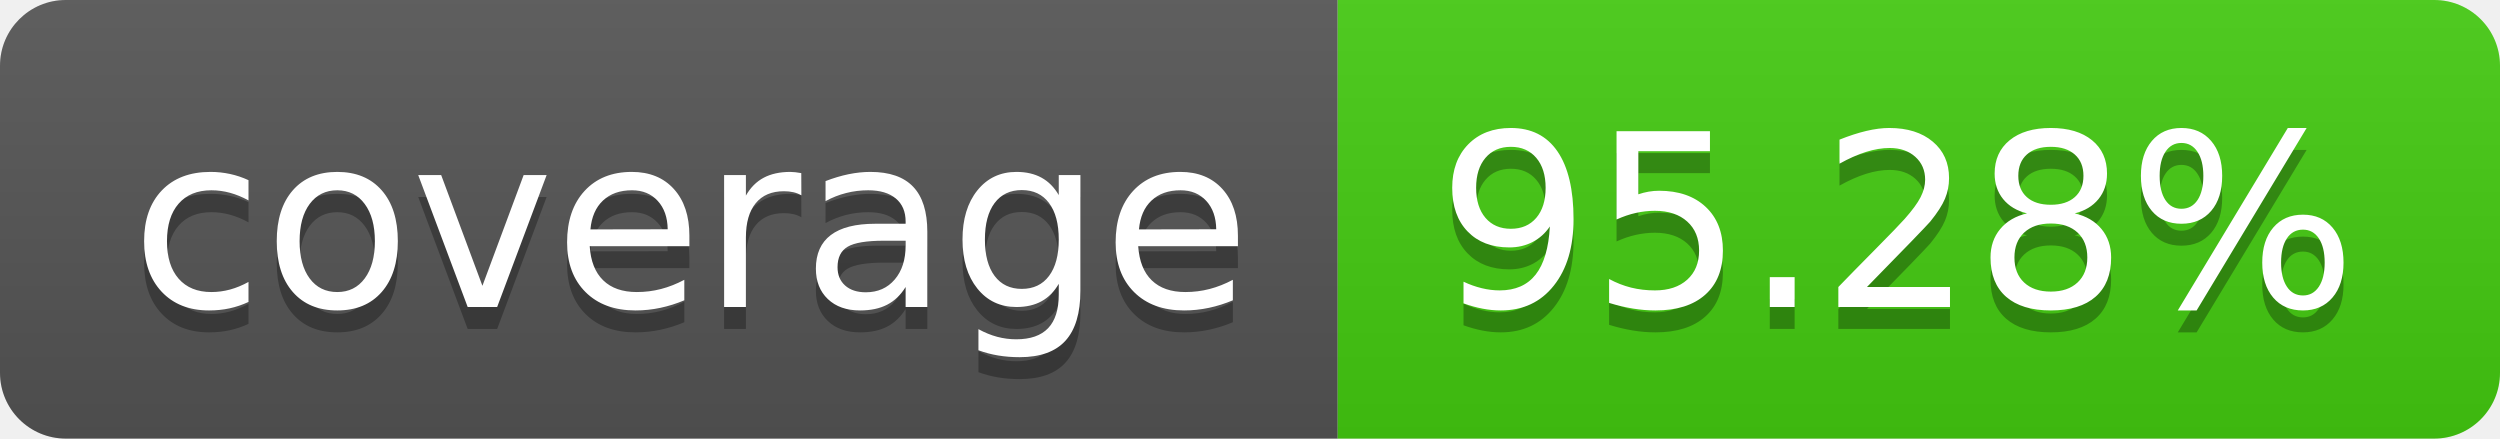
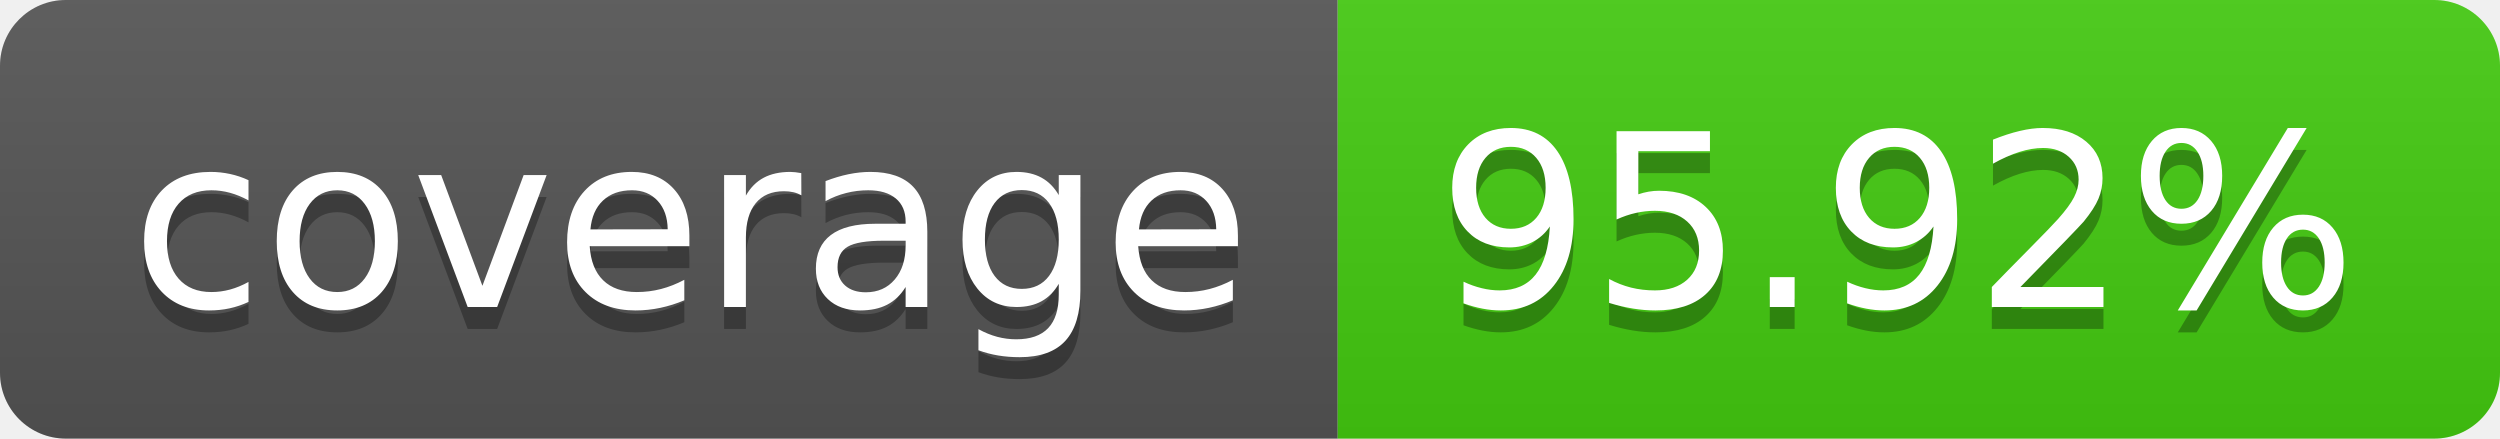
- <svg xmlns="http://www.w3.org/2000/svg" width="114" height="20" role="img" aria-label="coverage: 95.28%">
+ <svg xmlns="http://www.w3.org/2000/svg" width="114" height="20" role="img" aria-label="coverage: 95.92%">
  <linearGradient id="s" x2="0" y2="100%">
    <stop offset="0" stop-color="#bbb" stop-opacity=".1" />
    <stop offset="1" stop-opacity=".1" />
  </linearGradient>
  <clipPath id="r">
    <rect width="114" height="20" rx="3" fill="#fff" />
  </clipPath>
  <g clip-path="url(#r)">
    <rect width="61" height="20" fill="#555" />
    <rect x="61" width="53" height="20" fill="#4c1" />
    <rect width="114" height="20" fill="url(#s)" />
  </g>
  <g fill="#fff" text-anchor="middle" font-family="Verdana,Geneva,DejaVu Sans,sans-serif" text-rendering="geometricPrecision" font-size="110">
    <text aria-hidden="true" x="315" y="150" fill="#010101" fill-opacity=".3" transform="scale(.1)" textLength="510">coverage</text>
    <text x="315" y="140" transform="scale(.1)" fill="#fff" textLength="510">coverage</text>
-     <text aria-hidden="true" x="865" y="150" fill="#010101" fill-opacity=".3" transform="scale(.1)" textLength="430">95.28%</text>
-     <text x="865" y="140" transform="scale(.1)" fill="#fff" textLength="430">95.28%</text>
+     <text aria-hidden="true" x="865" y="150" fill="#010101" fill-opacity=".3" transform="scale(.1)" textLength="430">95.92%</text>
+     <text x="865" y="140" transform="scale(.1)" fill="#fff" textLength="430">95.92%</text>
  </g>
</svg>
